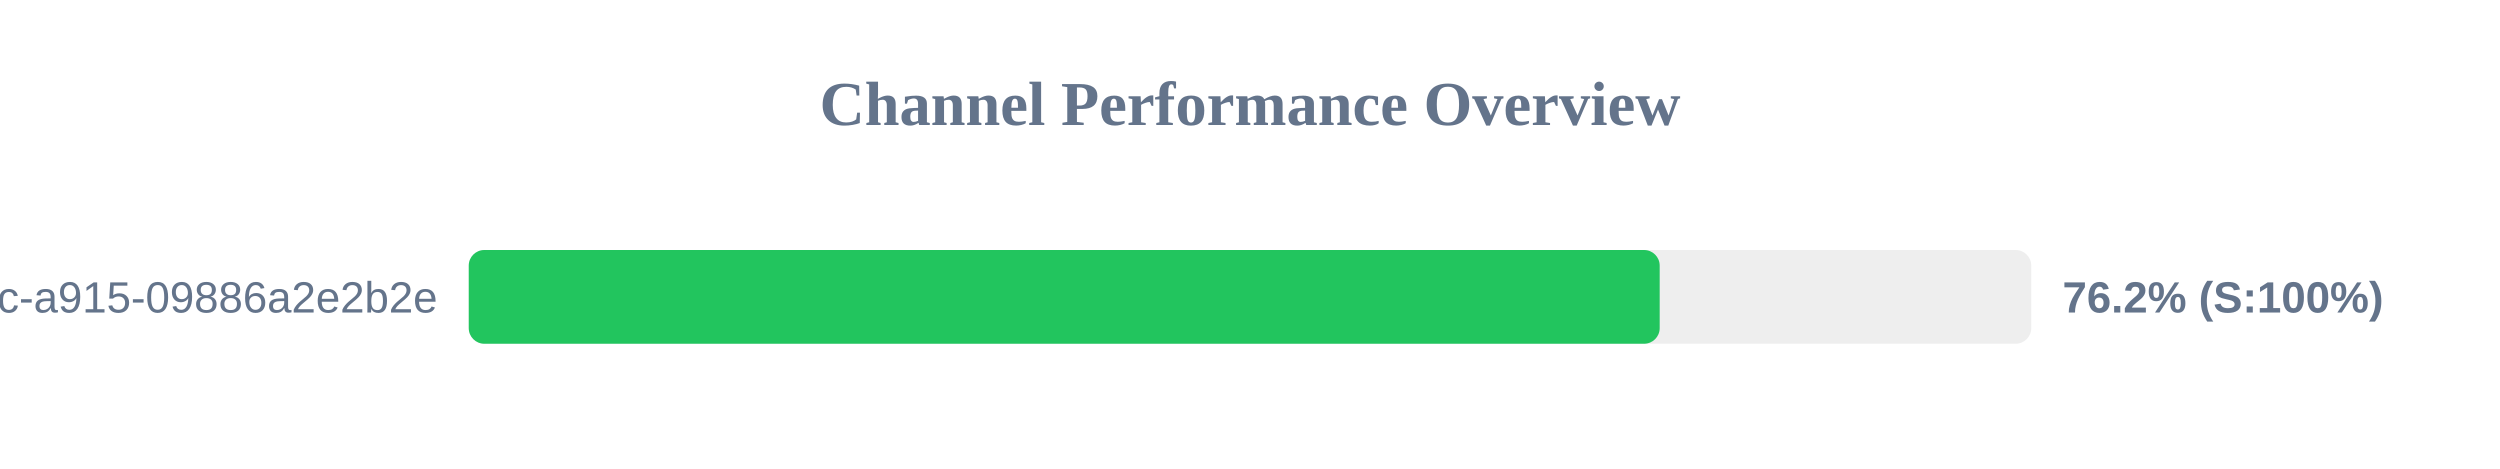
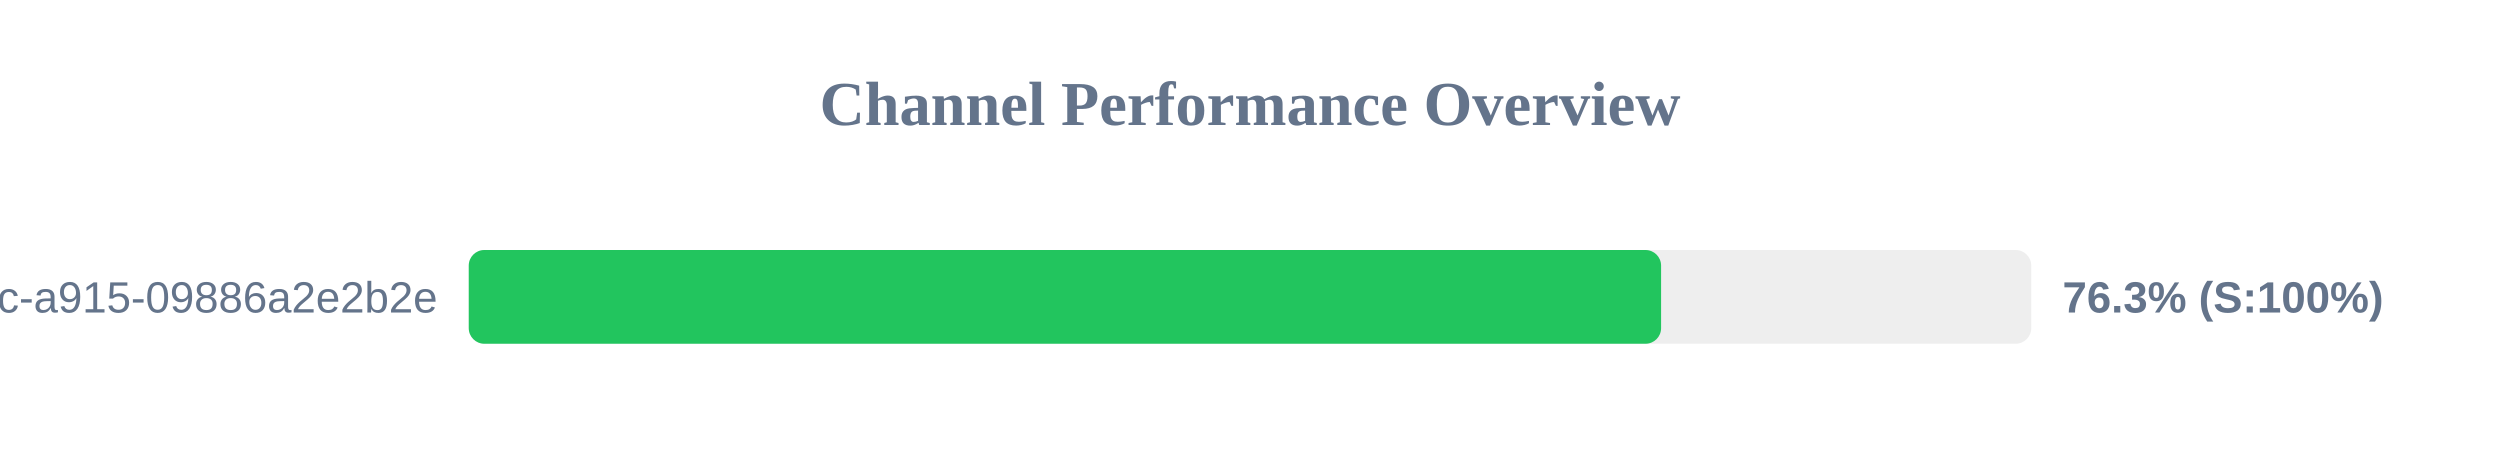
<svg xmlns="http://www.w3.org/2000/svg" width="800" height="150" version="1.1">
  <style>
        .row { font: 14px Arial; fill: #64748b; }
        .score { font: bold 14px Arial; fill: #64748b; }
    </style>
  <text x="400" y="40" text-anchor="middle" font-size="20px" font-weight="bold" fill="#64748b">Channel Performance Overview</text>
  <rect x="150" y="80" width="500" height="30" fill="#eee" rx="5" />
-   <rect x="150" y="80" width="381.1" height="30" fill="#22c55e" rx="5" />
+   <rect x="150" y="80" width="381.55" height="30" fill="#22c55e" rx="5" />
  <text x="140" y="100" text-anchor="end" class="row">?uuid=52816135-d3bc-46bc-a915-09886a2e2b2e</text>
-   <text x="660" y="100" text-anchor="start" class="score">76.2% (S:100%)</text>
+   <text x="660" y="100" text-anchor="start" class="score">76.3% (S:100%)</text>
</svg>
